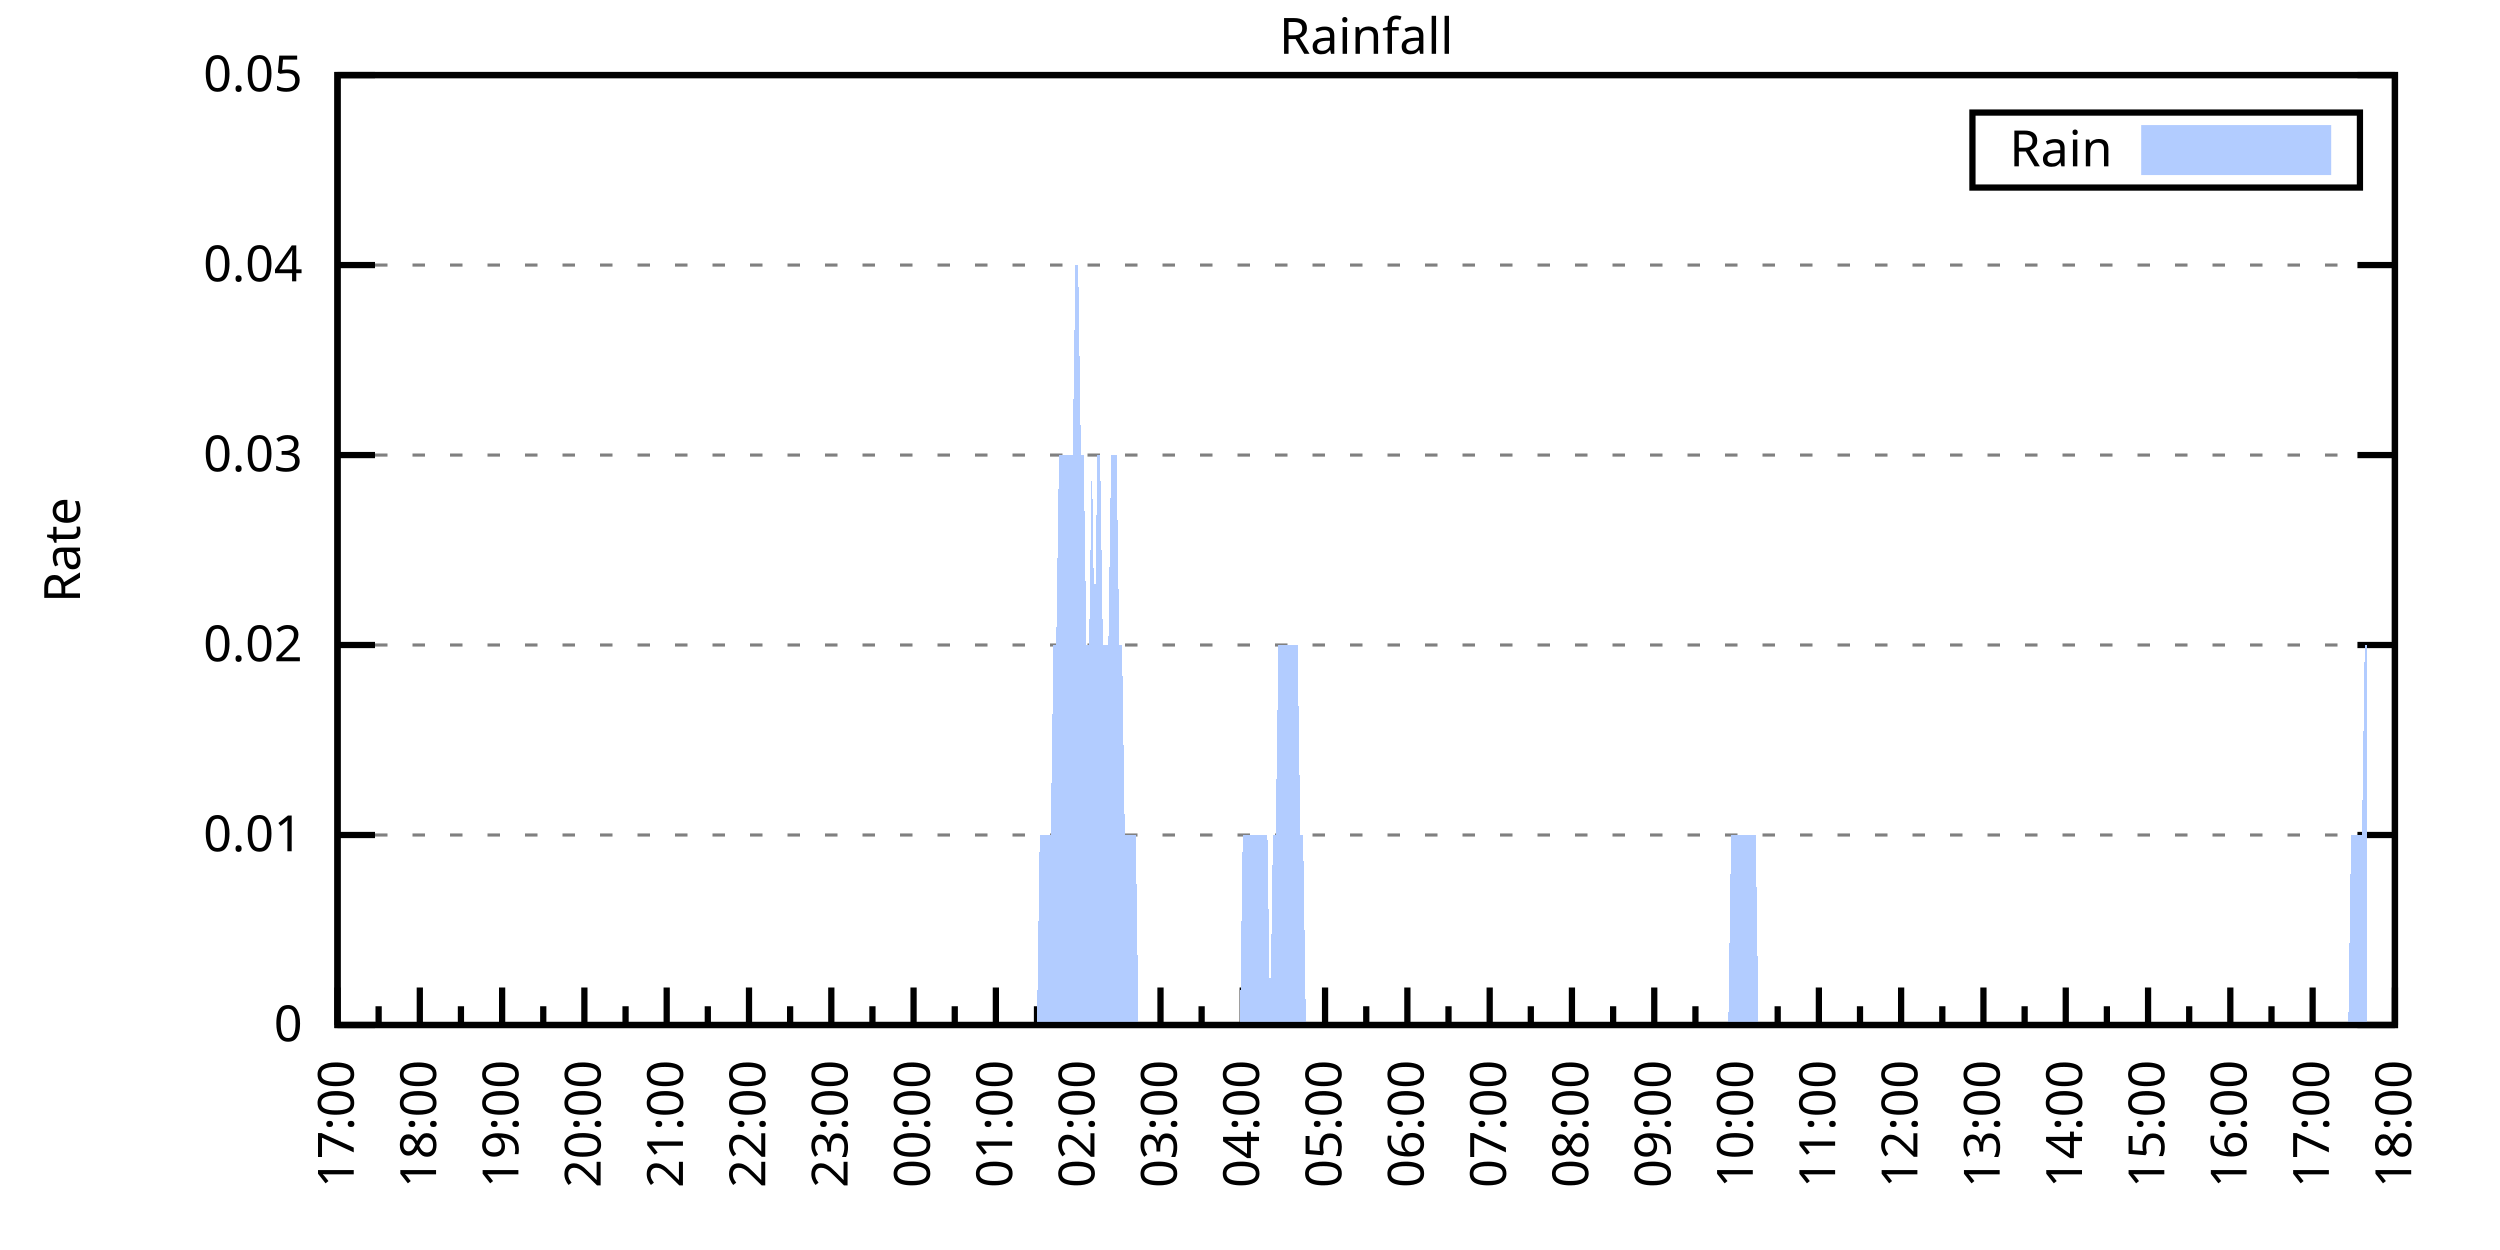
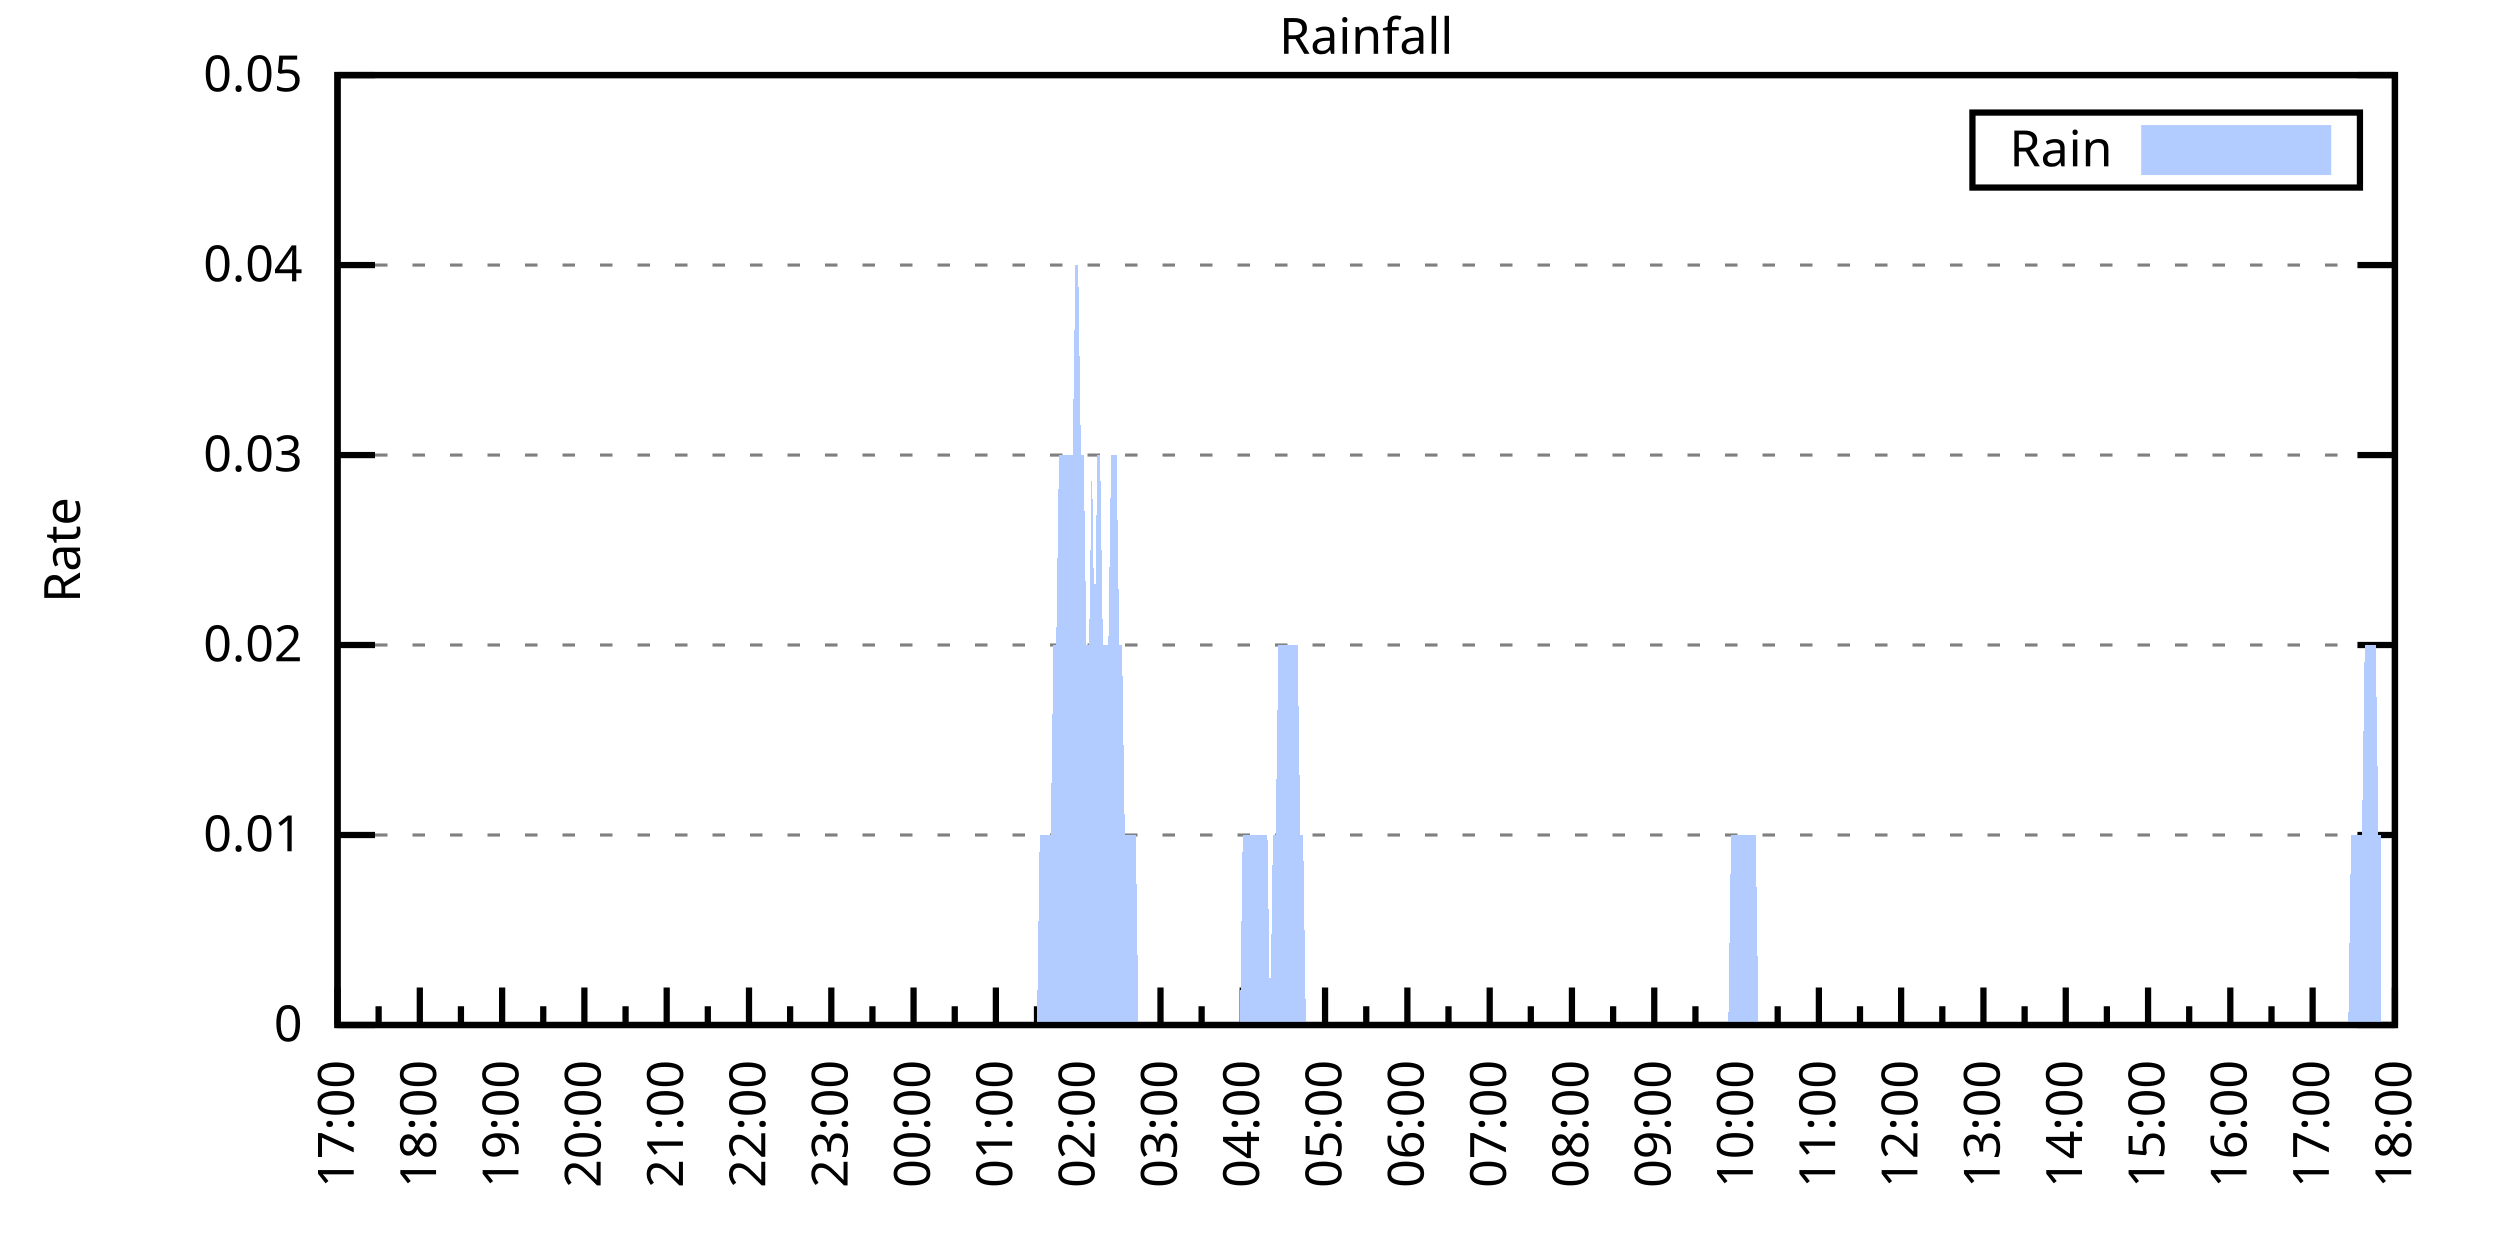
<svg xmlns="http://www.w3.org/2000/svg" xmlns:xlink="http://www.w3.org/1999/xlink" width="400" height="200" viewBox="0 0 400 200">
  <g id="gnuplot_canvas">
    <rect x="0" y="0" width="400" height="200" fill="none" />
    <defs>
      <circle id="gpDot" r="0.5" stroke-width="0.5" stroke="currentColor" />
      <path id="gpPt0" stroke-width="0.333" stroke="currentColor" d="M-1,0 h2 M0,-1 v2" />
      <path id="gpPt1" stroke-width="0.333" stroke="currentColor" d="M-1,-1 L1,1 M1,-1 L-1,1" />
      <path id="gpPt2" stroke-width="0.333" stroke="currentColor" d="M-1,0 L1,0 M0,-1 L0,1 M-1,-1 L1,1 M-1,1 L1,-1" />
      <rect id="gpPt3" stroke-width="0.333" stroke="currentColor" x="-1" y="-1" width="2" height="2" />
      <rect id="gpPt4" stroke-width="0.333" stroke="currentColor" fill="currentColor" x="-1" y="-1" width="2" height="2" />
      <circle id="gpPt5" stroke-width="0.333" stroke="currentColor" cx="0" cy="0" r="1" />
      <use xlink:href="#gpPt5" id="gpPt6" fill="currentColor" stroke="none" />
      <path id="gpPt7" stroke-width="0.333" stroke="currentColor" d="M0,-1.33 L-1.33,0.67 L1.33,0.67 z" />
      <use xlink:href="#gpPt7" id="gpPt8" fill="currentColor" stroke="none" />
      <use xlink:href="#gpPt7" id="gpPt9" stroke="currentColor" transform="rotate(180)" />
      <use xlink:href="#gpPt9" id="gpPt10" fill="currentColor" stroke="none" />
      <use xlink:href="#gpPt3" id="gpPt11" stroke="currentColor" transform="rotate(45)" />
      <use xlink:href="#gpPt11" id="gpPt12" fill="currentColor" stroke="none" />
      <path id="gpPt13" stroke-width="0.333" stroke="currentColor" d="M0,1.330 L1.265,0.411 L0.782,-1.067 L-0.782,-1.076 L-1.265,0.411 z" />
      <use xlink:href="#gpPt13" id="gpPt14" fill="currentColor" stroke="none" />
      <filter id="textbox" filterUnits="objectBoundingBox" x="0" y="0" height="1" width="1">
        <feFlood flood-color="white" flood-opacity="1" result="bgnd" />
        <feComposite in="SourceGraphic" in2="bgnd" operator="atop" />
      </filter>
      <filter id="greybox" filterUnits="objectBoundingBox" x="0" y="0" height="1" width="1">
        <feFlood flood-color="lightgrey" flood-opacity="1" result="grey" />
        <feComposite in="SourceGraphic" in2="grey" operator="atop" />
      </filter>
    </defs>
    <g fill="none" color="white" stroke="currentColor" stroke-width="1.00" stroke-linecap="butt" stroke-linejoin="miter">
</g>
    <g fill="none" color="black" stroke="currentColor" stroke-width="1.00" stroke-linecap="butt" stroke-linejoin="miter">
      <g stroke="none" shape-rendering="crispEdges">
        <polygon fill="rgb(255, 255, 255)" points="54.00,164.00 383.18,164.00 383.18,12.02 54.00,12.02 " />
      </g>
    </g>
    <g fill="none" color="black" stroke="currentColor" stroke-width="1.00" stroke-linecap="butt" stroke-linejoin="miter">
</g>
    <g fill="none" color="black" stroke="black" stroke-width="0.50" stroke-linecap="butt" stroke-linejoin="miter">
</g>
    <g fill="none" color="gray" stroke="currentColor" stroke-width="0.50" stroke-linecap="butt" stroke-linejoin="miter">
      <path stroke="gray" stroke-dasharray="2,4" class="gridline" d="M54.00,164.00 L383.19,164.00  " />
    </g>
    <g fill="none" color="gray" stroke="gray" stroke-width="1.00" stroke-linecap="butt" stroke-linejoin="miter">
</g>
    <g fill="none" color="black" stroke="currentColor" stroke-width="1.00" stroke-linecap="butt" stroke-linejoin="miter">
      <path stroke="black" d="M54.00,164.00 L60.00,164.00 M383.19,164.00 L377.19,164.00  " />
      <g transform="translate(48.40,166.60)" stroke="none" fill="black" font-family="Sans" font-size="8.00" text-anchor="end">
        <text>
          <tspan font-family="Sans"> 0</tspan>
        </text>
      </g>
    </g>
    <g fill="none" color="black" stroke="currentColor" stroke-width="1.00" stroke-linecap="butt" stroke-linejoin="miter">
</g>
    <g fill="none" color="black" stroke="black" stroke-width="0.50" stroke-linecap="butt" stroke-linejoin="miter">
</g>
    <g fill="none" color="gray" stroke="currentColor" stroke-width="0.50" stroke-linecap="butt" stroke-linejoin="miter">
      <path stroke="gray" stroke-dasharray="2,4" class="gridline" d="M54.00,133.60 L383.19,133.60  " />
    </g>
    <g fill="none" color="gray" stroke="gray" stroke-width="1.00" stroke-linecap="butt" stroke-linejoin="miter">
</g>
    <g fill="none" color="black" stroke="currentColor" stroke-width="1.00" stroke-linecap="butt" stroke-linejoin="miter">
      <path stroke="black" d="M54.00,133.60 L60.00,133.60 M383.19,133.60 L377.19,133.60  " />
      <g transform="translate(48.40,136.20)" stroke="none" fill="black" font-family="Sans" font-size="8.00" text-anchor="end">
        <text>
          <tspan font-family="Sans"> 0.01</tspan>
        </text>
      </g>
    </g>
    <g fill="none" color="black" stroke="currentColor" stroke-width="1.00" stroke-linecap="butt" stroke-linejoin="miter">
</g>
    <g fill="none" color="black" stroke="black" stroke-width="0.50" stroke-linecap="butt" stroke-linejoin="miter">
</g>
    <g fill="none" color="gray" stroke="currentColor" stroke-width="0.50" stroke-linecap="butt" stroke-linejoin="miter">
      <path stroke="gray" stroke-dasharray="2,4" class="gridline" d="M54.00,103.20 L383.19,103.20  " />
    </g>
    <g fill="none" color="gray" stroke="gray" stroke-width="1.00" stroke-linecap="butt" stroke-linejoin="miter">
</g>
    <g fill="none" color="black" stroke="currentColor" stroke-width="1.00" stroke-linecap="butt" stroke-linejoin="miter">
      <path stroke="black" d="M54.00,103.20 L60.00,103.20 M383.19,103.20 L377.19,103.20  " />
      <g transform="translate(48.40,105.80)" stroke="none" fill="black" font-family="Sans" font-size="8.00" text-anchor="end">
        <text>
          <tspan font-family="Sans"> 0.02</tspan>
        </text>
      </g>
    </g>
    <g fill="none" color="black" stroke="currentColor" stroke-width="1.00" stroke-linecap="butt" stroke-linejoin="miter">
</g>
    <g fill="none" color="black" stroke="black" stroke-width="0.50" stroke-linecap="butt" stroke-linejoin="miter">
</g>
    <g fill="none" color="gray" stroke="currentColor" stroke-width="0.50" stroke-linecap="butt" stroke-linejoin="miter">
      <path stroke="gray" stroke-dasharray="2,4" class="gridline" d="M54.00,72.81 L383.19,72.81  " />
    </g>
    <g fill="none" color="gray" stroke="gray" stroke-width="1.00" stroke-linecap="butt" stroke-linejoin="miter">
</g>
    <g fill="none" color="black" stroke="currentColor" stroke-width="1.00" stroke-linecap="butt" stroke-linejoin="miter">
      <path stroke="black" d="M54.00,72.81 L60.00,72.81 M383.19,72.81 L377.19,72.81  " />
      <g transform="translate(48.40,75.41)" stroke="none" fill="black" font-family="Sans" font-size="8.00" text-anchor="end">
        <text>
          <tspan font-family="Sans"> 0.03</tspan>
        </text>
      </g>
    </g>
    <g fill="none" color="black" stroke="currentColor" stroke-width="1.00" stroke-linecap="butt" stroke-linejoin="miter">
</g>
    <g fill="none" color="black" stroke="black" stroke-width="0.50" stroke-linecap="butt" stroke-linejoin="miter">
</g>
    <g fill="none" color="gray" stroke="currentColor" stroke-width="0.50" stroke-linecap="butt" stroke-linejoin="miter">
      <path stroke="gray" stroke-dasharray="2,4" class="gridline" d="M54.00,42.41 L383.19,42.41  " />
    </g>
    <g fill="none" color="gray" stroke="gray" stroke-width="1.00" stroke-linecap="butt" stroke-linejoin="miter">
</g>
    <g fill="none" color="black" stroke="currentColor" stroke-width="1.00" stroke-linecap="butt" stroke-linejoin="miter">
      <path stroke="black" d="M54.00,42.41 L60.00,42.41 M383.19,42.41 L377.19,42.41  " />
      <g transform="translate(48.40,45.01)" stroke="none" fill="black" font-family="Sans" font-size="8.00" text-anchor="end">
        <text>
          <tspan font-family="Sans"> 0.04</tspan>
        </text>
      </g>
    </g>
    <g fill="none" color="black" stroke="currentColor" stroke-width="1.00" stroke-linecap="butt" stroke-linejoin="miter">
</g>
    <g fill="none" color="black" stroke="black" stroke-width="0.50" stroke-linecap="butt" stroke-linejoin="miter">
</g>
    <g fill="none" color="gray" stroke="currentColor" stroke-width="0.50" stroke-linecap="butt" stroke-linejoin="miter">
      <path stroke="gray" stroke-dasharray="2,4" class="gridline" d="M54.00,12.01 L383.19,12.01  " />
    </g>
    <g fill="none" color="gray" stroke="gray" stroke-width="1.00" stroke-linecap="butt" stroke-linejoin="miter">
</g>
    <g fill="none" color="black" stroke="currentColor" stroke-width="1.00" stroke-linecap="butt" stroke-linejoin="miter">
      <path stroke="black" d="M54.00,12.01 L60.00,12.01 M383.19,12.01 L377.19,12.01  " />
      <g transform="translate(48.40,14.61)" stroke="none" fill="black" font-family="Sans" font-size="8.00" text-anchor="end">
        <text>
          <tspan font-family="Sans"> 0.05</tspan>
        </text>
      </g>
    </g>
    <g fill="none" color="black" stroke="currentColor" stroke-width="1.00" stroke-linecap="butt" stroke-linejoin="miter">
      <path stroke="black" d="M54.00,164.00 L54.00,158.00  " />
      <g transform="translate(56.60,169.60) rotate(270)" stroke="none" fill="black" font-family="Sans" font-size="8.00" text-anchor="end">
        <text>
          <tspan font-family="Sans">17:00</tspan>
        </text>
      </g>
    </g>
    <g fill="none" color="black" stroke="currentColor" stroke-width="1.00" stroke-linecap="butt" stroke-linejoin="miter">
      <path stroke="black" d="M60.58,164.00 L60.58,161.00 M67.17,164.00 L67.17,158.00  " />
      <g transform="translate(69.77,169.60) rotate(270)" stroke="none" fill="black" font-family="Sans" font-size="8.00" text-anchor="end">
        <text>
          <tspan font-family="Sans">18:00</tspan>
        </text>
      </g>
    </g>
    <g fill="none" color="black" stroke="currentColor" stroke-width="1.00" stroke-linecap="butt" stroke-linejoin="miter">
      <path stroke="black" d="M73.75,164.00 L73.75,161.00 M80.34,164.00 L80.34,158.00  " />
      <g transform="translate(82.94,169.60) rotate(270)" stroke="none" fill="black" font-family="Sans" font-size="8.00" text-anchor="end">
        <text>
          <tspan font-family="Sans">19:00</tspan>
        </text>
      </g>
    </g>
    <g fill="none" color="black" stroke="currentColor" stroke-width="1.00" stroke-linecap="butt" stroke-linejoin="miter">
      <path stroke="black" d="M86.92,164.00 L86.92,161.00 M93.50,164.00 L93.50,158.00  " />
      <g transform="translate(96.10,169.60) rotate(270)" stroke="none" fill="black" font-family="Sans" font-size="8.00" text-anchor="end">
        <text>
          <tspan font-family="Sans">20:00</tspan>
        </text>
      </g>
    </g>
    <g fill="none" color="black" stroke="currentColor" stroke-width="1.00" stroke-linecap="butt" stroke-linejoin="miter">
      <path stroke="black" d="M100.09,164.00 L100.09,161.00 M106.67,164.00 L106.67,158.00  " />
      <g transform="translate(109.27,169.60) rotate(270)" stroke="none" fill="black" font-family="Sans" font-size="8.00" text-anchor="end">
        <text>
          <tspan font-family="Sans">21:00</tspan>
        </text>
      </g>
    </g>
    <g fill="none" color="black" stroke="currentColor" stroke-width="1.00" stroke-linecap="butt" stroke-linejoin="miter">
      <path stroke="black" d="M113.25,164.00 L113.25,161.00 M119.84,164.00 L119.84,158.00  " />
      <g transform="translate(122.44,169.60) rotate(270)" stroke="none" fill="black" font-family="Sans" font-size="8.00" text-anchor="end">
        <text>
          <tspan font-family="Sans">22:00</tspan>
        </text>
      </g>
    </g>
    <g fill="none" color="black" stroke="currentColor" stroke-width="1.00" stroke-linecap="butt" stroke-linejoin="miter">
      <path stroke="black" d="M126.42,164.00 L126.42,161.00 M133.01,164.00 L133.01,158.00  " />
      <g transform="translate(135.61,169.60) rotate(270)" stroke="none" fill="black" font-family="Sans" font-size="8.00" text-anchor="end">
        <text>
          <tspan font-family="Sans">23:00</tspan>
        </text>
      </g>
    </g>
    <g fill="none" color="black" stroke="currentColor" stroke-width="1.00" stroke-linecap="butt" stroke-linejoin="miter">
      <path stroke="black" d="M139.59,164.00 L139.59,161.00 M146.17,164.00 L146.17,158.00  " />
      <g transform="translate(148.77,169.60) rotate(270)" stroke="none" fill="black" font-family="Sans" font-size="8.00" text-anchor="end">
        <text>
          <tspan font-family="Sans">00:00</tspan>
        </text>
      </g>
    </g>
    <g fill="none" color="black" stroke="currentColor" stroke-width="1.00" stroke-linecap="butt" stroke-linejoin="miter">
      <path stroke="black" d="M152.76,164.00 L152.76,161.00 M159.34,164.00 L159.34,158.00  " />
      <g transform="translate(161.94,169.60) rotate(270)" stroke="none" fill="black" font-family="Sans" font-size="8.00" text-anchor="end">
        <text>
          <tspan font-family="Sans">01:00</tspan>
        </text>
      </g>
    </g>
    <g fill="none" color="black" stroke="currentColor" stroke-width="1.00" stroke-linecap="butt" stroke-linejoin="miter">
      <path stroke="black" d="M165.92,164.00 L165.92,161.00 M172.51,164.00 L172.51,158.00  " />
      <g transform="translate(175.11,169.60) rotate(270)" stroke="none" fill="black" font-family="Sans" font-size="8.00" text-anchor="end">
        <text>
          <tspan font-family="Sans">02:00</tspan>
        </text>
      </g>
    </g>
    <g fill="none" color="black" stroke="currentColor" stroke-width="1.00" stroke-linecap="butt" stroke-linejoin="miter">
      <path stroke="black" d="M179.09,164.00 L179.09,161.00 M185.68,164.00 L185.68,158.00  " />
      <g transform="translate(188.28,169.60) rotate(270)" stroke="none" fill="black" font-family="Sans" font-size="8.00" text-anchor="end">
        <text>
          <tspan font-family="Sans">03:00</tspan>
        </text>
      </g>
    </g>
    <g fill="none" color="black" stroke="currentColor" stroke-width="1.00" stroke-linecap="butt" stroke-linejoin="miter">
      <path stroke="black" d="M192.26,164.00 L192.26,161.00 M198.84,164.00 L198.84,158.00  " />
      <g transform="translate(201.44,169.60) rotate(270)" stroke="none" fill="black" font-family="Sans" font-size="8.00" text-anchor="end">
        <text>
          <tspan font-family="Sans">04:00</tspan>
        </text>
      </g>
    </g>
    <g fill="none" color="black" stroke="currentColor" stroke-width="1.00" stroke-linecap="butt" stroke-linejoin="miter">
      <path stroke="black" d="M205.43,164.00 L205.43,161.00 M212.01,164.00 L212.01,158.00  " />
      <g transform="translate(214.61,169.60) rotate(270)" stroke="none" fill="black" font-family="Sans" font-size="8.00" text-anchor="end">
        <text>
          <tspan font-family="Sans">05:00</tspan>
        </text>
      </g>
    </g>
    <g fill="none" color="black" stroke="currentColor" stroke-width="1.00" stroke-linecap="butt" stroke-linejoin="miter">
      <path stroke="black" d="M218.60,164.00 L218.60,161.00 M225.18,164.00 L225.18,158.00  " />
      <g transform="translate(227.78,169.60) rotate(270)" stroke="none" fill="black" font-family="Sans" font-size="8.00" text-anchor="end">
        <text>
          <tspan font-family="Sans">06:00</tspan>
        </text>
      </g>
    </g>
    <g fill="none" color="black" stroke="currentColor" stroke-width="1.00" stroke-linecap="butt" stroke-linejoin="miter">
      <path stroke="black" d="M231.76,164.00 L231.76,161.00 M238.35,164.00 L238.35,158.00  " />
      <g transform="translate(240.95,169.60) rotate(270)" stroke="none" fill="black" font-family="Sans" font-size="8.00" text-anchor="end">
        <text>
          <tspan font-family="Sans">07:00</tspan>
        </text>
      </g>
    </g>
    <g fill="none" color="black" stroke="currentColor" stroke-width="1.00" stroke-linecap="butt" stroke-linejoin="miter">
      <path stroke="black" d="M244.93,164.00 L244.93,161.00 M251.51,164.00 L251.51,158.00  " />
      <g transform="translate(254.11,169.60) rotate(270)" stroke="none" fill="black" font-family="Sans" font-size="8.00" text-anchor="end">
        <text>
          <tspan font-family="Sans">08:00</tspan>
        </text>
      </g>
    </g>
    <g fill="none" color="black" stroke="currentColor" stroke-width="1.00" stroke-linecap="butt" stroke-linejoin="miter">
      <path stroke="black" d="M258.10,164.00 L258.10,161.00 M264.68,164.00 L264.68,158.00  " />
      <g transform="translate(267.28,169.60) rotate(270)" stroke="none" fill="black" font-family="Sans" font-size="8.00" text-anchor="end">
        <text>
          <tspan font-family="Sans">09:00</tspan>
        </text>
      </g>
    </g>
    <g fill="none" color="black" stroke="currentColor" stroke-width="1.00" stroke-linecap="butt" stroke-linejoin="miter">
      <path stroke="black" d="M271.27,164.00 L271.27,161.00 M277.85,164.00 L277.85,158.00  " />
      <g transform="translate(280.45,169.60) rotate(270)" stroke="none" fill="black" font-family="Sans" font-size="8.00" text-anchor="end">
        <text>
          <tspan font-family="Sans">10:00</tspan>
        </text>
      </g>
    </g>
    <g fill="none" color="black" stroke="currentColor" stroke-width="1.00" stroke-linecap="butt" stroke-linejoin="miter">
      <path stroke="black" d="M284.43,164.00 L284.43,161.00 M291.02,164.00 L291.02,158.00  " />
      <g transform="translate(293.62,169.60) rotate(270)" stroke="none" fill="black" font-family="Sans" font-size="8.00" text-anchor="end">
        <text>
          <tspan font-family="Sans">11:00</tspan>
        </text>
      </g>
    </g>
    <g fill="none" color="black" stroke="currentColor" stroke-width="1.00" stroke-linecap="butt" stroke-linejoin="miter">
      <path stroke="black" d="M297.60,164.00 L297.60,161.00 M304.18,164.00 L304.18,158.00  " />
      <g transform="translate(306.78,169.60) rotate(270)" stroke="none" fill="black" font-family="Sans" font-size="8.00" text-anchor="end">
        <text>
          <tspan font-family="Sans">12:00</tspan>
        </text>
      </g>
    </g>
    <g fill="none" color="black" stroke="currentColor" stroke-width="1.00" stroke-linecap="butt" stroke-linejoin="miter">
      <path stroke="black" d="M310.77,164.00 L310.77,161.00 M317.35,164.00 L317.35,158.00  " />
      <g transform="translate(319.95,169.60) rotate(270)" stroke="none" fill="black" font-family="Sans" font-size="8.00" text-anchor="end">
        <text>
          <tspan font-family="Sans">13:00</tspan>
        </text>
      </g>
    </g>
    <g fill="none" color="black" stroke="currentColor" stroke-width="1.00" stroke-linecap="butt" stroke-linejoin="miter">
      <path stroke="black" d="M323.94,164.00 L323.94,161.00 M330.52,164.00 L330.52,158.00  " />
      <g transform="translate(333.12,169.60) rotate(270)" stroke="none" fill="black" font-family="Sans" font-size="8.00" text-anchor="end">
        <text>
          <tspan font-family="Sans">14:00</tspan>
        </text>
      </g>
    </g>
    <g fill="none" color="black" stroke="currentColor" stroke-width="1.00" stroke-linecap="butt" stroke-linejoin="miter">
      <path stroke="black" d="M337.10,164.00 L337.10,161.00 M343.69,164.00 L343.69,158.00  " />
      <g transform="translate(346.29,169.60) rotate(270)" stroke="none" fill="black" font-family="Sans" font-size="8.00" text-anchor="end">
        <text>
          <tspan font-family="Sans">15:00</tspan>
        </text>
      </g>
    </g>
    <g fill="none" color="black" stroke="currentColor" stroke-width="1.00" stroke-linecap="butt" stroke-linejoin="miter">
      <path stroke="black" d="M350.27,164.00 L350.27,161.00 M356.85,164.00 L356.85,158.00  " />
      <g transform="translate(359.45,169.60) rotate(270)" stroke="none" fill="black" font-family="Sans" font-size="8.00" text-anchor="end">
        <text>
          <tspan font-family="Sans">16:00</tspan>
        </text>
      </g>
    </g>
    <g fill="none" color="black" stroke="currentColor" stroke-width="1.00" stroke-linecap="butt" stroke-linejoin="miter">
      <path stroke="black" d="M363.44,164.00 L363.44,161.00 M370.02,164.00 L370.02,158.00  " />
      <g transform="translate(372.62,169.60) rotate(270)" stroke="none" fill="black" font-family="Sans" font-size="8.00" text-anchor="end">
        <text>
          <tspan font-family="Sans">17:00</tspan>
        </text>
      </g>
    </g>
    <g fill="none" color="black" stroke="currentColor" stroke-width="1.00" stroke-linecap="butt" stroke-linejoin="miter">
      <path stroke="black" d="M376.61,164.00 L376.61,161.00 M383.19,164.00 L383.19,158.00  " />
      <g transform="translate(385.79,169.60) rotate(270)" stroke="none" fill="black" font-family="Sans" font-size="8.00" text-anchor="end">
        <text>
          <tspan font-family="Sans">18:00</tspan>
        </text>
      </g>
    </g>
    <g fill="none" color="black" stroke="currentColor" stroke-width="1.00" stroke-linecap="butt" stroke-linejoin="miter">
</g>
    <g fill="none" color="black" stroke="currentColor" stroke-width="1.00" stroke-linecap="butt" stroke-linejoin="miter">
      <path stroke="black" d="M54.00,12.01 L54.00,164.00 L383.19,164.00 L383.19,12.01 L54.00,12.01 Z  " />
    </g>
    <g fill="none" color="black" stroke="currentColor" stroke-width="1.00" stroke-linecap="butt" stroke-linejoin="miter">
      <g transform="translate(12.80,88.01) rotate(270)" stroke="none" fill="black" font-family="Sans" font-size="8.00" text-anchor="middle">
        <text>
          <tspan font-family="Sans">Rate</tspan>
        </text>
      </g>
    </g>
    <g fill="none" color="black" stroke="currentColor" stroke-width="1.00" stroke-linecap="butt" stroke-linejoin="miter">
</g>
    <g fill="none" color="black" stroke="currentColor" stroke-width="1.00" stroke-linecap="butt" stroke-linejoin="miter">
      <path stroke="black" d="M315.59,30.01 L315.59,18.01 L377.59,18.01 L377.59,30.01 L315.59,30.01 Z  " />
    </g>
    <g id="Rainfall_plot_1">
      <g fill="none" color="white" stroke="black" stroke-width="2.00" stroke-linecap="butt" stroke-linejoin="miter">
</g>
      <g fill="none" color="black" stroke="currentColor" stroke-width="2.00" stroke-linecap="butt" stroke-linejoin="miter">
        <g transform="translate(337.99,26.61)" stroke="none" fill="black" font-family="Sans" font-size="8.00" text-anchor="end">
          <text>
            <tspan font-family="Sans">Rain</tspan>
          </text>
        </g>
      </g>
      <g fill="none" color="black" stroke="currentColor" stroke-width="2.00" stroke-linecap="butt" stroke-linejoin="miter">
        <g stroke="none" shape-rendering="crispEdges">
          <polygon fill="rgb(178, 204, 255)" points="343.59,27.01 371.99,27.01 371.99,21.01 343.59,21.01 " />
        </g>
        <path stroke="rgb(178, 204, 255)" d="M343.59,27.01 L371.99,27.01 L371.99,21.01 L343.59,21.01 L343.59,27.01 Z  " />
      </g>
      <g fill="none" color="black" stroke="currentColor" stroke-width="2.00" stroke-linecap="butt" stroke-linejoin="miter">
        <g stroke="none" shape-rendering="crispEdges">
-           <polygon fill="rgb(178, 204, 255)" points="63.22,164.00 63.66,164.00 64.10,164.00 64.53,164.00 64.97,164.00 65.41,164.00 65.85,164.00 66.29,164.00 66.73,164.00 67.17,164.00 67.61,164.00 68.05,164.00 68.48,164.00 68.92,164.00 69.36,164.00 69.80,164.00 70.24,164.00 70.68,164.00 71.12,164.00 71.56,164.00 72.00,164.00 72.43,164.00 72.87,164.00 73.31,164.00 73.75,164.00 74.19,164.00 74.63,164.00 75.07,164.00 75.51,164.00 75.95,164.00 76.38,164.00 76.82,164.00 77.26,164.00 77.70,164.00 78.14,164.00 78.58,164.00 79.02,164.00 79.46,164.00 79.90,164.00 80.34,164.00 80.77,164.00 81.21,164.00 81.65,164.00 82.09,164.00 82.53,164.00 82.97,164.00 83.41,164.00 83.85,164.00 84.29,164.00 84.72,164.00 85.16,164.00 85.60,164.00 86.04,164.00 86.48,164.00 86.92,164.00 87.36,164.00 87.80,164.00 88.24,164.00 88.67,164.00 89.11,164.00 89.55,164.00 89.99,164.00 90.43,164.00 90.87,164.00 91.31,164.00 91.75,164.00 92.19,164.00 92.62,164.00 93.06,164.00 93.50,164.00 93.94,164.00 94.38,164.00 94.82,164.00 95.26,164.00 95.70,164.00 96.14,164.00 96.58,164.00 97.01,164.00 97.45,164.00 97.89,164.00 98.33,164.00 98.77,164.00 99.21,164.00 99.65,164.00 100.09,164.00 100.53,164.00 100.96,164.00 101.40,164.00 101.84,164.00 102.28,164.00 102.72,164.00 103.16,164.00 103.60,164.00 104.04,164.00 104.48,164.00 104.91,164.00 105.35,164.00 105.79,164.00 106.23,164.00 106.67,164.00 107.11,164.00 107.55,164.00 107.99,164.00 108.43,164.00 108.87,164.00 109.30,164.00 109.74,164.00 110.18,164.00 110.62,164.00 111.06,164.00 111.50,164.00 111.94,164.00 112.38,164.00 112.82,164.00 113.25,164.00 113.69,164.00 114.13,164.00 114.57,164.00 115.01,164.00 115.45,164.00 115.89,164.00 116.33,164.00 116.77,164.00 117.20,164.00 117.64,164.00 118.08,164.00 118.52,164.00 118.96,164.00 119.40,164.00 119.84,164.00 120.28,164.00 120.72,164.00 121.15,164.00 121.59,164.00 122.03,164.00 122.47,164.00 122.91,164.00 123.35,164.00 123.79,164.00 124.23,164.00 124.67,164.00 125.11,164.00 125.54,164.00 125.98,164.00 126.42,164.00 126.86,164.00 127.30,164.00 127.74,164.00 128.18,164.00 128.62,164.00 129.06,164.00 129.49,164.00 129.93,164.00 130.37,164.00 130.81,164.00 131.25,164.00 131.69,164.00 132.13,164.00 132.57,164.00 133.01,164.00 133.44,164.00 133.88,164.00 134.32,164.00 134.76,164.00 135.20,164.00 135.64,164.00 136.08,164.00 136.52,164.00 136.96,164.00 137.39,164.00 137.83,164.00 138.27,164.00 138.71,164.00 139.15,164.00 139.59,164.00 140.03,164.00 140.47,164.00 140.91,164.00 141.35,164.00 141.78,164.00 142.22,164.00 142.66,164.00 143.10,164.00 143.54,164.00 143.98,164.00 144.42,164.00 144.86,164.00 145.30,164.00 145.73,164.00 146.17,164.00 146.61,164.00 147.05,164.00 147.49,164.00 147.93,164.00 148.37,164.00 148.81,164.00 149.25,164.00 149.68,164.00 150.12,164.00 150.56,164.00 151.00,164.00 151.44,164.00 151.88,164.00 152.32,164.00 152.76,164.00 153.20,164.00 153.63,164.00 154.07,164.00 154.51,164.00 154.95,164.00 155.39,164.00 155.83,164.00 156.27,164.00 156.71,164.00 157.15,164.00 157.59,164.00 158.02,164.00 158.46,164.00 158.90,164.00 159.34,164.00 159.78,164.00 160.22,164.00 160.66,164.00 161.10,164.00 161.54,164.00 161.97,164.00 162.41,164.00 162.85,164.00 163.29,164.00 163.73,164.00 164.17,164.00 164.61,164.00 165.05,164.00 165.49,164.00 165.92,164.00 166.36,133.60 166.80,133.60 167.24,133.60 167.68,133.60 168.12,133.60 168.56,103.20 169.00,103.20 169.44,72.81 169.87,72.81 170.31,72.81 170.75,72.81 171.19,72.81 171.63,72.81 172.07,42.41 172.51,42.41 172.95,72.81 173.39,72.81 173.83,103.20 174.26,103.20 174.70,72.81 175.14,103.20 175.58,72.81 176.02,72.81 176.46,103.20 176.90,103.20 177.34,103.20 177.78,72.81 178.21,72.81 178.65,72.81 179.09,103.20 179.53,103.20 179.97,133.60 180.41,133.60 180.85,133.60 181.29,133.60 181.73,133.60 182.16,164.00 182.60,164.00 183.04,164.00 183.48,164.00 183.92,164.00 184.36,164.00 184.80,164.00 185.24,164.00 185.68,164.00 186.11,164.00 186.55,164.00 186.99,164.00 187.43,164.00 187.87,164.00 188.31,164.00 188.75,164.00 189.19,164.00 189.63,164.00 190.07,164.00 190.50,164.00 190.94,164.00 191.38,164.00 191.82,164.00 192.26,164.00 192.70,164.00 193.14,164.00 193.58,164.00 194.02,164.00 194.45,164.00 194.89,164.00 195.33,164.00 195.77,164.00 196.21,164.00 196.65,164.00 197.09,164.00 197.53,164.00 197.97,164.00 198.40,164.00 198.84,133.60 199.28,133.60 199.72,133.60 200.16,133.60 200.60,133.60 201.04,133.60 201.48,133.60 201.92,133.60 202.35,133.60 202.79,133.60 203.23,164.00 203.67,133.60 204.11,133.60 204.55,103.20 204.99,103.20 205.43,103.20 205.87,103.20 206.31,103.20 206.74,103.20 207.18,103.20 207.62,103.20 208.06,133.60 208.50,133.60 208.94,164.00 209.38,164.00 209.82,164.00 210.26,164.00 210.69,164.00 211.13,164.00 211.57,164.00 212.01,164.00 212.45,164.00 212.89,164.00 213.33,164.00 213.77,164.00 214.21,164.00 214.64,164.00 215.08,164.00 215.52,164.00 215.96,164.00 216.40,164.00 216.84,164.00 217.28,164.00 217.72,164.00 218.16,164.00 218.60,164.00 219.03,164.00 219.47,164.00 219.91,164.00 220.35,164.00 220.79,164.00 221.23,164.00 221.67,164.00 222.11,164.00 222.55,164.00 222.98,164.00 223.42,164.00 223.86,164.00 224.30,164.00 224.74,164.00 225.18,164.00 225.62,164.00 226.06,164.00 226.50,164.00 226.93,164.00 227.37,164.00 227.81,164.00 228.25,164.00 228.69,164.00 229.13,164.00 229.57,164.00 230.01,164.00 230.45,164.00 230.88,164.00 231.32,164.00 231.76,164.00 232.20,164.00 232.64,164.00 233.08,164.00 233.52,164.00 233.96,164.00 234.40,164.00 234.84,164.00 235.27,164.00 235.71,164.00 236.15,164.00 236.59,164.00 237.03,164.00 237.47,164.00 237.91,164.00 238.35,164.00 238.79,164.00 239.22,164.00 239.66,164.00 240.10,164.00 240.54,164.00 240.98,164.00 241.42,164.00 241.86,164.00 242.30,164.00 242.74,164.00 243.17,164.00 243.61,164.00 244.05,164.00 244.49,164.00 244.93,164.00 245.37,164.00 245.81,164.00 246.25,164.00 246.69,164.00 247.12,164.00 247.56,164.00 248.00,164.00 248.44,164.00 248.88,164.00 249.32,164.00 249.76,164.00 250.20,164.00 250.64,164.00 251.08,164.00 251.51,164.00 251.95,164.00 252.39,164.00 252.83,164.00 253.27,164.00 253.71,164.00 254.15,164.00 254.59,164.00 255.03,164.00 255.46,164.00 255.90,164.00 256.34,164.00 256.78,164.00 257.22,164.00 257.66,164.00 258.10,164.00 258.54,164.00 258.98,164.00 259.41,164.00 259.85,164.00 260.29,164.00 260.73,164.00 261.17,164.00 261.61,164.00 262.05,164.00 262.49,164.00 262.93,164.00 263.36,164.00 263.80,164.00 264.24,164.00 264.68,164.00 265.12,164.00 265.56,164.00 266.00,164.00 266.44,164.00 266.88,164.00 267.32,164.00 267.75,164.00 268.19,164.00 268.63,164.00 269.07,164.00 269.51,164.00 269.95,164.00 270.39,164.00 270.83,164.00 271.27,164.00 271.70,164.00 272.14,164.00 272.58,164.00 273.02,164.00 273.46,164.00 273.90,164.00 274.34,164.00 274.78,164.00 275.22,164.00 275.65,164.00 276.09,164.00 276.53,164.00 276.97,133.60 277.41,133.60 277.85,133.60 278.29,133.60 278.73,133.60 279.17,133.60 279.60,133.60 280.04,133.60 280.48,133.60 280.92,133.60 281.36,164.00 281.80,164.00 282.24,164.00 282.68,164.00 283.12,164.00 283.56,164.00 283.99,164.00 284.43,164.00 284.87,164.00 285.31,164.00 285.75,164.00 286.19,164.00 286.63,164.00 287.07,164.00 287.51,164.00 287.94,164.00 288.38,164.00 288.82,164.00 289.26,164.00 289.70,164.00 290.14,164.00 290.58,164.00 291.02,164.00 291.46,164.00 291.89,164.00 292.33,164.00 292.77,164.00 293.21,164.00 293.65,164.00 294.09,164.00 294.53,164.00 294.97,164.00 295.41,164.00 295.84,164.00 296.28,164.00 296.72,164.00 297.16,164.00 297.60,164.00 298.04,164.00 298.48,164.00 298.92,164.00 299.36,164.00 299.80,164.00 300.23,164.00 300.67,164.00 301.11,164.00 301.55,164.00 301.99,164.00 302.43,164.00 302.87,164.00 303.31,164.00 303.75,164.00 304.18,164.00 304.62,164.00 305.06,164.00 305.50,164.00 305.94,164.00 306.38,164.00 306.82,164.00 307.26,164.00 307.70,164.00 308.13,164.00 308.57,164.00 309.01,164.00 309.45,164.00 309.89,164.00 310.33,164.00 310.77,164.00 311.21,164.00 311.65,164.00 312.08,164.00 312.52,164.00 312.96,164.00 313.40,164.00 313.84,164.00 314.28,164.00 314.72,164.00 315.16,164.00 315.60,164.00 316.04,164.00 316.47,164.00 316.91,164.00 317.35,164.00 317.79,164.00 318.23,164.00 318.67,164.00 319.11,164.00 319.55,164.00 319.99,164.00 320.42,164.00 320.86,164.00 321.30,164.00 321.74,164.00 322.18,164.00 322.62,164.00 323.06,164.00 323.50,164.00 323.94,164.00 324.37,164.00 324.81,164.00 325.25,164.00 325.69,164.00 326.13,164.00 326.57,164.00 327.01,164.00 327.45,164.00 327.89,164.00 328.33,164.00 328.76,164.00 329.20,164.00 329.64,164.00 330.08,164.00 330.52,164.00 330.96,164.00 331.40,164.00 331.84,164.00 332.28,164.00 332.71,164.00 333.15,164.00 333.59,164.00 334.03,164.00 334.47,164.00 334.91,164.00 335.35,164.00 335.79,164.00 336.23,164.00 336.66,164.00 337.10,164.00 337.54,164.00 337.98,164.00 338.42,164.00 338.86,164.00 339.30,164.00 339.74,164.00 340.18,164.00 340.61,164.00 341.05,164.00 341.49,164.00 341.93,164.00 342.37,164.00 342.81,164.00 343.25,164.00 343.69,164.00 344.13,164.00 344.57,164.00 345.00,164.00 345.44,164.00 345.88,164.00 346.32,164.00 346.76,164.00 347.20,164.00 347.64,164.00 348.08,164.00 348.52,164.00 348.95,164.00 349.39,164.00 349.83,164.00 350.27,164.00 350.71,164.00 351.15,164.00 351.59,164.00 352.03,164.00 352.47,164.00 352.90,164.00 353.34,164.00 353.78,164.00 354.22,164.00 354.66,164.00 355.10,164.00 355.54,164.00 355.98,164.00 356.42,164.00 356.85,164.00 357.29,164.00 357.73,164.00 358.17,164.00 358.61,164.00 359.05,164.00 359.49,164.00 359.93,164.00 360.37,164.00 360.81,164.00 361.24,164.00 361.68,164.00 362.12,164.00 362.56,164.00 363.00,164.00 363.44,164.00 363.88,164.00 364.32,164.00 364.76,164.00 365.19,164.00 365.63,164.00 366.07,164.00 366.51,164.00 366.95,164.00 367.39,164.00 367.83,164.00 368.27,164.00 368.71,164.00 369.14,164.00 369.58,164.00 370.02,164.00 370.46,164.00 370.90,164.00 371.34,164.00 371.78,164.00 372.22,164.00 372.66,164.00 373.09,164.00 373.53,164.00 373.97,164.00 374.41,164.00 374.85,164.00 375.29,164.00 375.73,164.00 376.17,133.60 376.61,133.60 377.05,133.60 377.48,133.60 377.92,133.60 378.36,103.20 378.80,103.20 378.80,164.00 63.22,164.00 " />
+           <polygon fill="rgb(178, 204, 255)" points="65.41,164.00 65.85,164.00 66.29,164.00 66.73,164.00 67.17,164.00 67.61,164.00 68.05,164.00 68.48,164.00 68.92,164.00 69.36,164.00 69.80,164.00 70.24,164.00 70.68,164.00 71.12,164.00 71.56,164.00 72.00,164.00 72.43,164.00 72.87,164.00 73.31,164.00 73.75,164.00 74.19,164.00 74.63,164.00 75.07,164.00 75.51,164.00 75.95,164.00 76.38,164.00 76.82,164.00 77.26,164.00 77.70,164.00 78.14,164.00 78.58,164.00 79.02,164.00 79.46,164.00 79.90,164.00 80.34,164.00 80.77,164.00 81.21,164.00 81.65,164.00 82.09,164.00 82.53,164.00 82.97,164.00 83.41,164.00 83.85,164.00 84.29,164.00 84.72,164.00 85.16,164.00 85.60,164.00 86.04,164.00 86.48,164.00 86.92,164.00 87.36,164.00 87.80,164.00 88.24,164.00 88.67,164.00 89.11,164.00 89.55,164.00 89.99,164.00 90.43,164.00 90.87,164.00 91.31,164.00 91.75,164.00 92.19,164.00 92.62,164.00 93.06,164.00 93.50,164.00 93.94,164.00 94.38,164.00 94.82,164.00 95.26,164.00 95.70,164.00 96.14,164.00 96.58,164.00 97.01,164.00 97.45,164.00 97.89,164.00 98.33,164.00 98.77,164.00 99.21,164.00 99.65,164.00 100.09,164.00 100.53,164.00 100.96,164.00 101.40,164.00 101.84,164.00 102.28,164.00 102.72,164.00 103.16,164.00 103.60,164.00 104.04,164.00 104.48,164.00 104.91,164.00 105.35,164.00 105.79,164.00 106.23,164.00 106.67,164.00 107.11,164.00 107.55,164.00 107.99,164.00 108.43,164.00 108.87,164.00 109.30,164.00 109.74,164.00 110.18,164.00 110.62,164.00 111.06,164.00 111.50,164.00 111.94,164.00 112.38,164.00 112.82,164.00 113.25,164.00 113.69,164.00 114.13,164.00 114.57,164.00 115.01,164.00 115.45,164.00 115.89,164.00 116.33,164.00 116.77,164.00 117.20,164.00 117.64,164.00 118.08,164.00 118.52,164.00 118.96,164.00 119.40,164.00 119.84,164.00 120.28,164.00 120.72,164.00 121.15,164.00 121.59,164.00 122.03,164.00 122.47,164.00 122.91,164.00 123.35,164.00 123.79,164.00 124.23,164.00 124.67,164.00 125.11,164.00 125.54,164.00 125.98,164.00 126.42,164.00 126.86,164.00 127.30,164.00 127.74,164.00 128.18,164.00 128.62,164.00 129.06,164.00 129.49,164.00 129.93,164.00 130.37,164.00 130.81,164.00 131.25,164.00 131.69,164.00 132.13,164.00 132.57,164.00 133.01,164.00 133.44,164.00 133.88,164.00 134.32,164.00 134.76,164.00 135.20,164.00 135.64,164.00 136.08,164.00 136.52,164.00 136.96,164.00 137.39,164.00 137.83,164.00 138.27,164.00 138.71,164.00 139.15,164.00 139.59,164.00 140.03,164.00 140.47,164.00 140.91,164.00 141.35,164.00 141.78,164.00 142.22,164.00 142.66,164.00 143.10,164.00 143.54,164.00 143.98,164.00 144.42,164.00 144.86,164.00 145.30,164.00 145.73,164.00 146.17,164.00 146.61,164.00 147.05,164.00 147.49,164.00 147.93,164.00 148.37,164.00 148.81,164.00 149.25,164.00 149.68,164.00 150.12,164.00 150.56,164.00 151.00,164.00 151.44,164.00 151.88,164.00 152.32,164.00 152.76,164.00 153.20,164.00 153.63,164.00 154.07,164.00 154.51,164.00 154.95,164.00 155.39,164.00 155.83,164.00 156.27,164.00 156.71,164.00 157.15,164.00 157.59,164.00 158.02,164.00 158.46,164.00 158.90,164.00 159.34,164.00 159.78,164.00 160.22,164.00 160.66,164.00 161.10,164.00 161.54,164.00 161.97,164.00 162.41,164.00 162.85,164.00 163.29,164.00 163.73,164.00 164.17,164.00 164.61,164.00 165.05,164.00 165.49,164.00 165.92,164.00 166.36,133.60 166.80,133.60 167.24,133.60 167.68,133.60 168.12,133.60 168.56,103.20 169.00,103.20 169.44,72.81 169.87,72.81 170.31,72.81 170.75,72.81 171.19,72.81 171.63,72.81 172.07,42.41 172.51,42.41 172.95,72.81 173.39,72.81 173.83,103.20 174.26,103.20 174.70,72.81 175.14,103.20 175.58,72.81 176.02,72.81 176.46,103.20 176.90,103.20 177.34,103.20 177.78,72.81 178.21,72.81 178.65,72.81 179.09,103.20 179.53,103.20 179.97,133.60 180.41,133.60 180.85,133.60 181.29,133.60 181.73,133.60 182.16,164.00 182.60,164.00 183.04,164.00 183.48,164.00 183.92,164.00 184.36,164.00 184.80,164.00 185.24,164.00 185.68,164.00 186.11,164.00 186.55,164.00 186.99,164.00 187.43,164.00 187.87,164.00 188.31,164.00 188.75,164.00 189.19,164.00 189.63,164.00 190.07,164.00 190.50,164.00 190.94,164.00 191.38,164.00 191.82,164.00 192.26,164.00 192.70,164.00 193.14,164.00 193.58,164.00 194.02,164.00 194.45,164.00 194.89,164.00 195.33,164.00 195.77,164.00 196.21,164.00 196.65,164.00 197.09,164.00 197.53,164.00 197.97,164.00 198.40,164.00 198.84,133.60 199.28,133.60 199.72,133.60 200.16,133.60 200.60,133.60 201.04,133.60 201.48,133.60 201.92,133.60 202.35,133.60 202.79,133.60 203.23,164.00 203.67,133.60 204.11,133.60 204.55,103.20 204.99,103.20 205.43,103.20 205.87,103.20 206.31,103.20 206.74,103.20 207.18,103.20 207.62,103.20 208.06,133.60 208.50,133.60 208.94,164.00 209.38,164.00 209.82,164.00 210.26,164.00 210.69,164.00 211.13,164.00 211.57,164.00 212.01,164.00 212.45,164.00 212.89,164.00 213.33,164.00 213.77,164.00 214.21,164.00 214.64,164.00 215.08,164.00 215.52,164.00 215.96,164.00 216.40,164.00 216.84,164.00 217.28,164.00 217.72,164.00 218.16,164.00 218.60,164.00 219.03,164.00 219.47,164.00 219.91,164.00 220.35,164.00 220.79,164.00 221.23,164.00 221.67,164.00 222.11,164.00 222.55,164.00 222.98,164.00 223.42,164.00 223.86,164.00 224.30,164.00 224.74,164.00 225.18,164.00 225.62,164.00 226.06,164.00 226.50,164.00 226.93,164.00 227.37,164.00 227.81,164.00 228.25,164.00 228.69,164.00 229.13,164.00 229.57,164.00 230.01,164.00 230.45,164.00 230.88,164.00 231.32,164.00 231.76,164.00 232.20,164.00 232.64,164.00 233.08,164.00 233.52,164.00 233.96,164.00 234.40,164.00 234.84,164.00 235.27,164.00 235.71,164.00 236.15,164.00 236.59,164.00 237.03,164.00 237.47,164.00 237.91,164.00 238.35,164.00 238.79,164.00 239.22,164.00 239.66,164.00 240.10,164.00 240.54,164.00 240.98,164.00 241.42,164.00 241.86,164.00 242.30,164.00 242.74,164.00 243.17,164.00 243.61,164.00 244.05,164.00 244.49,164.00 244.93,164.00 245.37,164.00 245.81,164.00 246.25,164.00 246.69,164.00 247.12,164.00 247.56,164.00 248.00,164.00 248.44,164.00 248.88,164.00 249.32,164.00 249.76,164.00 250.20,164.00 250.64,164.00 251.08,164.00 251.51,164.00 251.95,164.00 252.39,164.00 252.83,164.00 253.27,164.00 253.71,164.00 254.15,164.00 254.59,164.00 255.03,164.00 255.46,164.00 255.90,164.00 256.34,164.00 256.78,164.00 257.22,164.00 257.66,164.00 258.10,164.00 258.54,164.00 258.98,164.00 259.41,164.00 259.85,164.00 260.29,164.00 260.73,164.00 261.17,164.00 261.61,164.00 262.05,164.00 262.49,164.00 262.93,164.00 263.36,164.00 263.80,164.00 264.24,164.00 264.68,164.00 265.12,164.00 265.56,164.00 266.00,164.00 266.44,164.00 266.88,164.00 267.32,164.00 267.75,164.00 268.19,164.00 268.63,164.00 269.07,164.00 269.51,164.00 269.95,164.00 270.39,164.00 270.83,164.00 271.27,164.00 271.70,164.00 272.14,164.00 272.58,164.00 273.02,164.00 273.46,164.00 273.90,164.00 274.34,164.00 274.78,164.00 275.22,164.00 275.65,164.00 276.09,164.00 276.53,164.00 276.97,133.60 277.41,133.60 277.85,133.60 278.29,133.60 278.73,133.60 279.17,133.60 279.60,133.60 280.04,133.60 280.48,133.60 280.92,133.60 281.36,164.00 281.80,164.00 282.24,164.00 282.68,164.00 283.12,164.00 283.56,164.00 283.99,164.00 284.43,164.00 284.87,164.00 285.31,164.00 285.75,164.00 286.19,164.00 286.63,164.00 287.07,164.00 287.51,164.00 287.94,164.00 288.38,164.00 288.82,164.00 289.26,164.00 289.70,164.00 290.14,164.00 290.58,164.00 291.02,164.00 291.46,164.00 291.89,164.00 292.33,164.00 292.77,164.00 293.21,164.00 293.65,164.00 294.09,164.00 294.53,164.00 294.97,164.00 295.41,164.00 295.84,164.00 296.28,164.00 296.72,164.00 297.16,164.00 297.60,164.00 298.04,164.00 298.48,164.00 298.92,164.00 299.36,164.00 299.80,164.00 300.23,164.00 300.67,164.00 301.11,164.00 301.55,164.00 301.99,164.00 302.43,164.00 302.87,164.00 303.31,164.00 303.75,164.00 304.18,164.00 304.62,164.00 305.06,164.00 305.50,164.00 305.94,164.00 306.38,164.00 306.82,164.00 307.26,164.00 307.70,164.00 308.13,164.00 308.57,164.00 309.01,164.00 309.45,164.00 309.89,164.00 310.33,164.00 310.77,164.00 311.21,164.00 311.65,164.00 312.08,164.00 312.52,164.00 312.96,164.00 313.40,164.00 313.84,164.00 314.28,164.00 314.72,164.00 315.16,164.00 315.60,164.00 316.04,164.00 316.47,164.00 316.91,164.00 317.35,164.00 317.79,164.00 318.23,164.00 318.67,164.00 319.11,164.00 319.55,164.00 319.99,164.00 320.42,164.00 320.86,164.00 321.30,164.00 321.74,164.00 322.18,164.00 322.62,164.00 323.06,164.00 323.50,164.00 323.94,164.00 324.37,164.00 324.81,164.00 325.25,164.00 325.69,164.00 326.13,164.00 326.57,164.00 327.01,164.00 327.45,164.00 327.89,164.00 328.33,164.00 328.76,164.00 329.20,164.00 329.64,164.00 330.08,164.00 330.52,164.00 330.96,164.00 331.40,164.00 331.84,164.00 332.28,164.00 332.71,164.00 333.15,164.00 333.59,164.00 334.03,164.00 334.47,164.00 334.91,164.00 335.35,164.00 335.79,164.00 336.23,164.00 336.66,164.00 337.10,164.00 337.54,164.00 337.98,164.00 338.42,164.00 338.86,164.00 339.30,164.00 339.74,164.00 340.18,164.00 340.61,164.00 341.05,164.00 341.49,164.00 341.93,164.00 342.37,164.00 342.81,164.00 343.25,164.00 343.69,164.00 344.13,164.00 344.57,164.00 345.00,164.00 345.44,164.00 345.88,164.00 346.32,164.00 346.76,164.00 347.20,164.00 347.64,164.00 348.08,164.00 348.52,164.00 348.95,164.00 349.39,164.00 349.83,164.00 350.27,164.00 350.71,164.00 351.15,164.00 351.59,164.00 352.03,164.00 352.47,164.00 352.90,164.00 353.34,164.00 353.78,164.00 354.22,164.00 354.66,164.00 355.10,164.00 355.54,164.00 355.98,164.00 356.42,164.00 356.85,164.00 357.29,164.00 357.73,164.00 358.17,164.00 358.61,164.00 359.05,164.00 359.49,164.00 359.93,164.00 360.37,164.00 360.81,164.00 361.24,164.00 361.68,164.00 362.12,164.00 362.56,164.00 363.00,164.00 363.44,164.00 363.88,164.00 364.32,164.00 364.76,164.00 365.19,164.00 365.63,164.00 366.07,164.00 366.51,164.00 366.95,164.00 367.39,164.00 367.83,164.00 368.27,164.00 368.71,164.00 369.14,164.00 369.58,164.00 370.02,164.00 370.46,164.00 370.90,164.00 371.34,164.00 371.78,164.00 372.22,164.00 372.66,164.00 373.09,164.00 373.53,164.00 373.97,164.00 374.41,164.00 374.85,164.00 375.29,164.00 375.73,164.00 376.17,133.60 376.61,133.60 377.05,133.60 377.48,133.60 377.92,133.60 378.36,103.20 378.80,103.20 379.24,103.20 379.68,103.20 380.12,103.20 380.56,133.60 381.00,133.60 381.00,164.00 65.41,164.00 " />
        </g>
      </g>
    </g>
    <g fill="none" color="black" stroke="currentColor" stroke-width="2.00" stroke-linecap="butt" stroke-linejoin="miter">
</g>
    <g fill="none" color="black" stroke="black" stroke-width="1.00" stroke-linecap="butt" stroke-linejoin="miter">
</g>
    <g fill="none" color="black" stroke="currentColor" stroke-width="1.00" stroke-linecap="butt" stroke-linejoin="miter">
      <path stroke="black" d="M54.00,12.01 L54.00,164.00 L383.19,164.00 L383.19,12.01 L54.00,12.01 Z  " />
    </g>
    <g fill="none" color="black" stroke="currentColor" stroke-width="1.00" stroke-linecap="butt" stroke-linejoin="miter">
      <g transform="translate(218.59,8.61)" stroke="none" fill="black" font-family="Sans" font-size="8.00" text-anchor="middle">
        <text>
          <tspan font-family="Sans">Rainfall</tspan>
        </text>
      </g>
    </g>
    <g fill="none" color="black" stroke="currentColor" stroke-width="1.00" stroke-linecap="butt" stroke-linejoin="miter">
</g>
  </g>
</svg>
